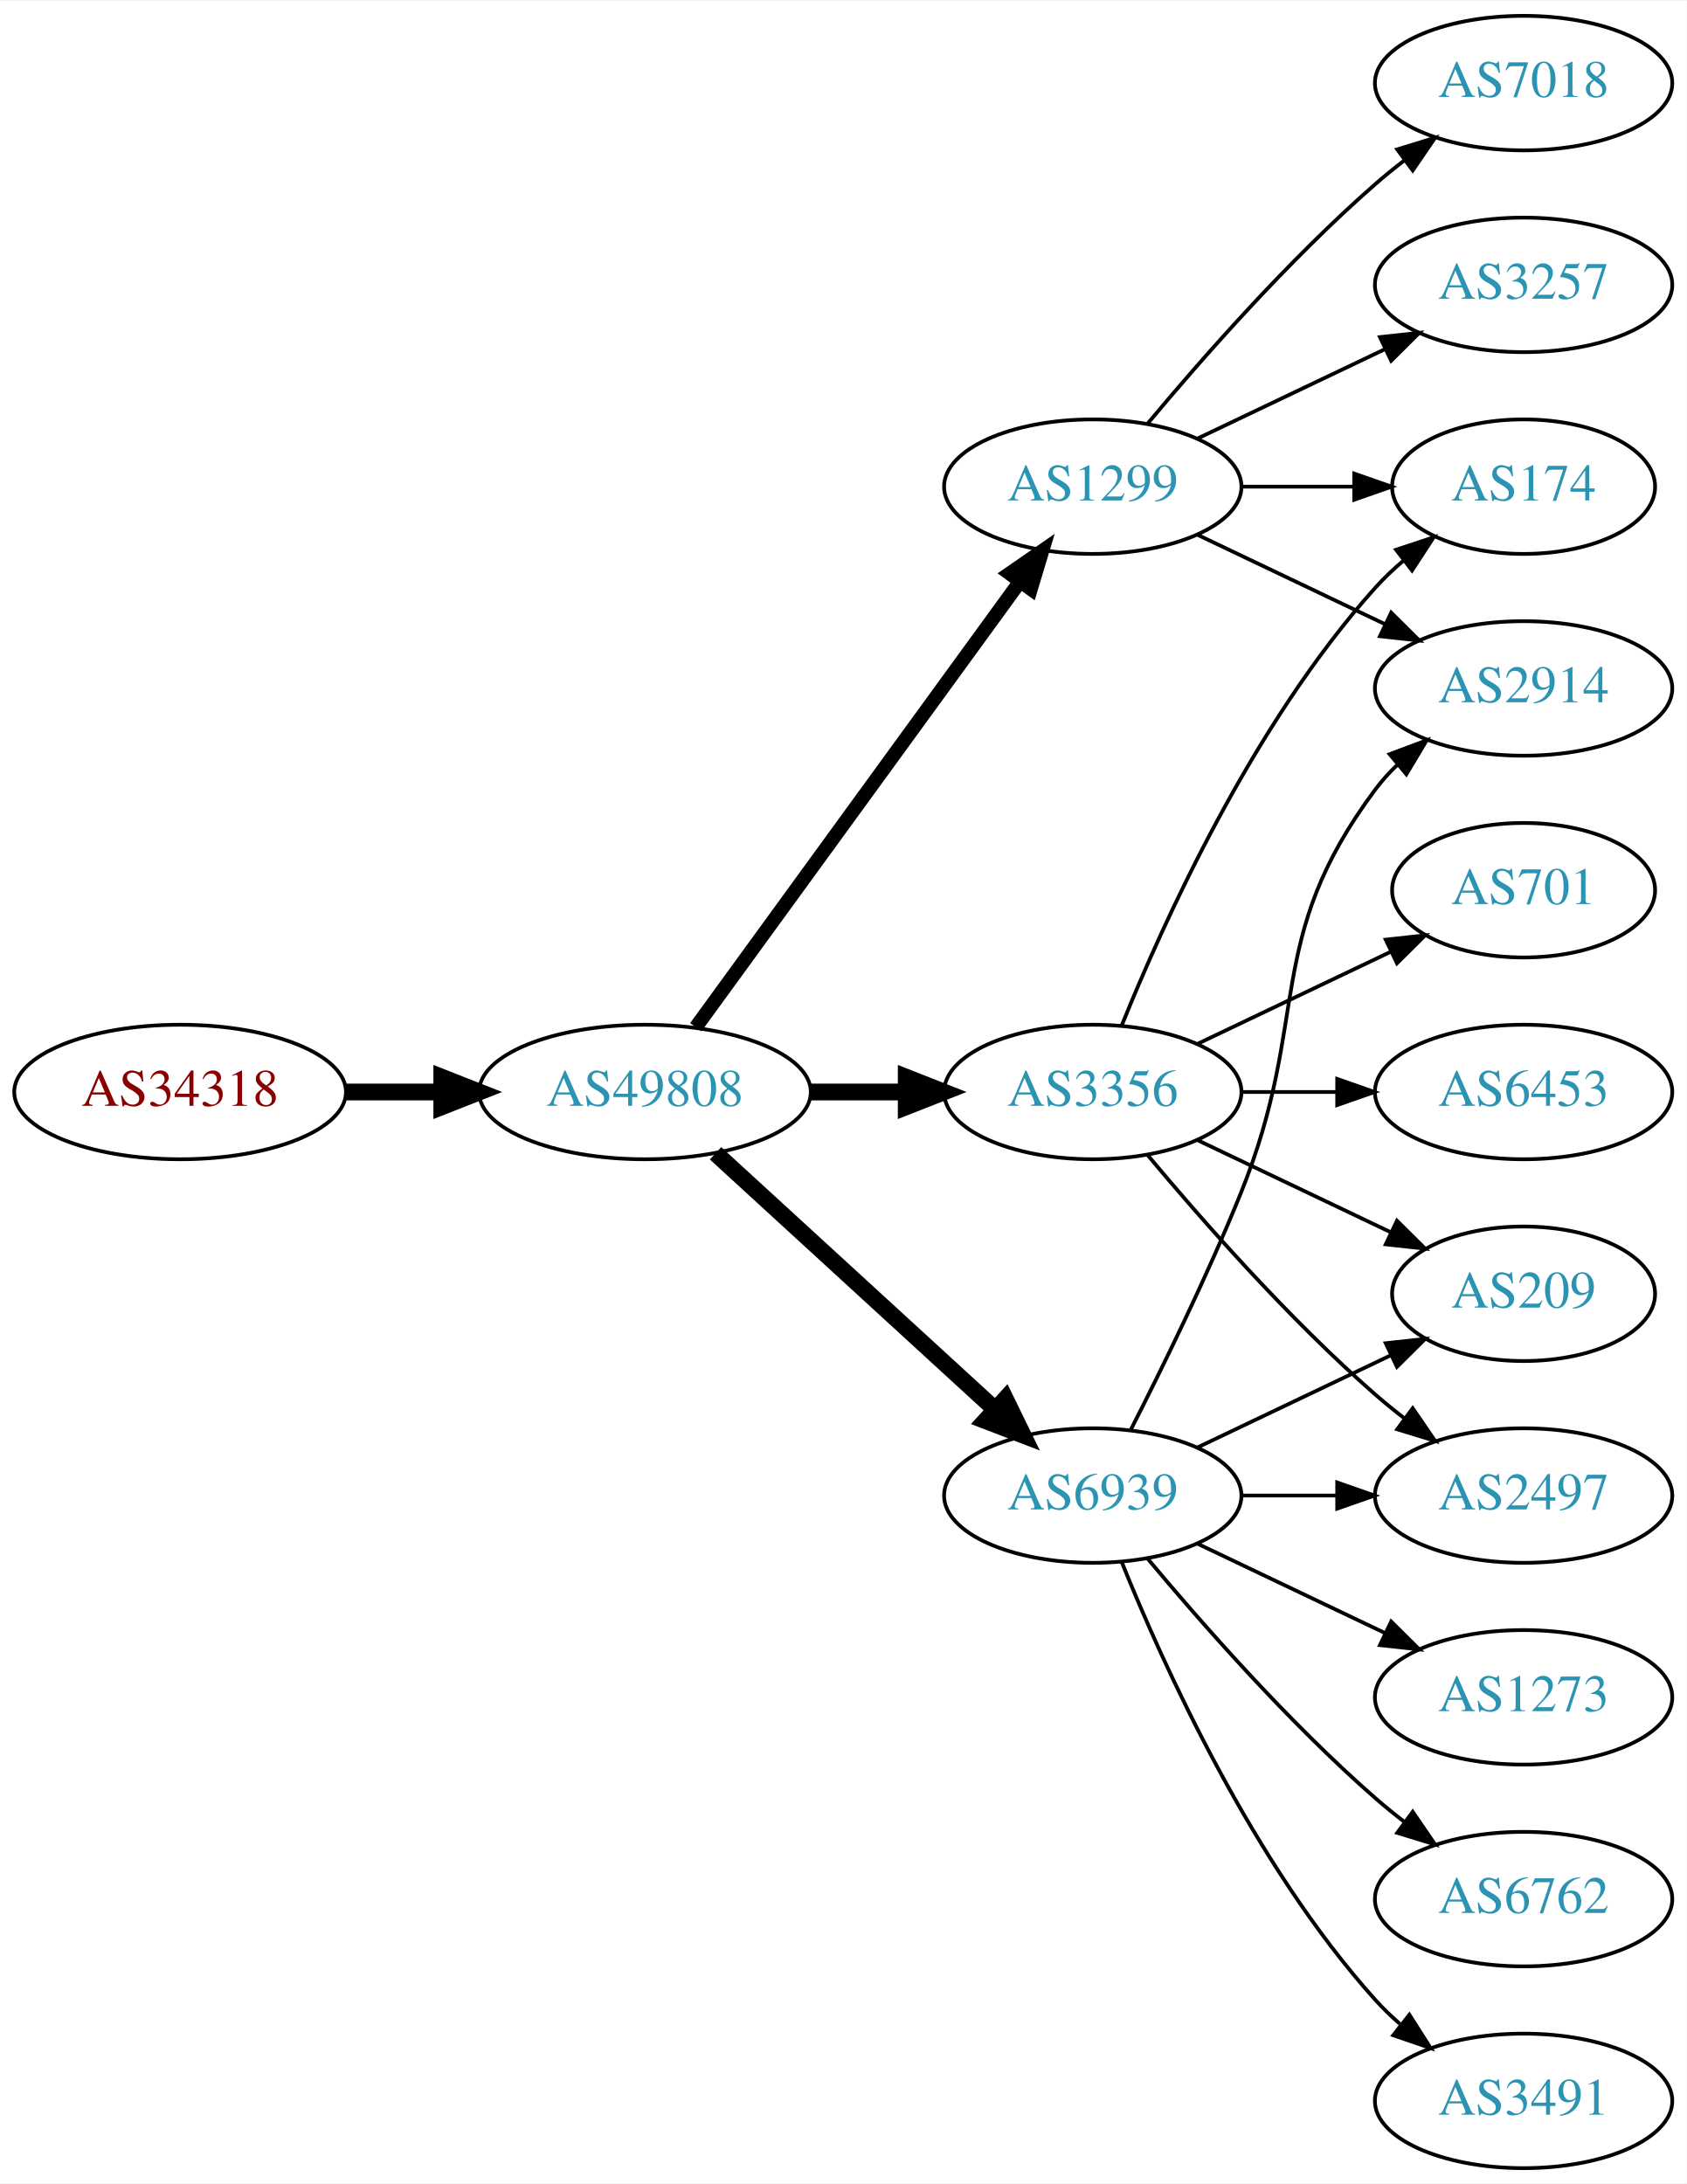
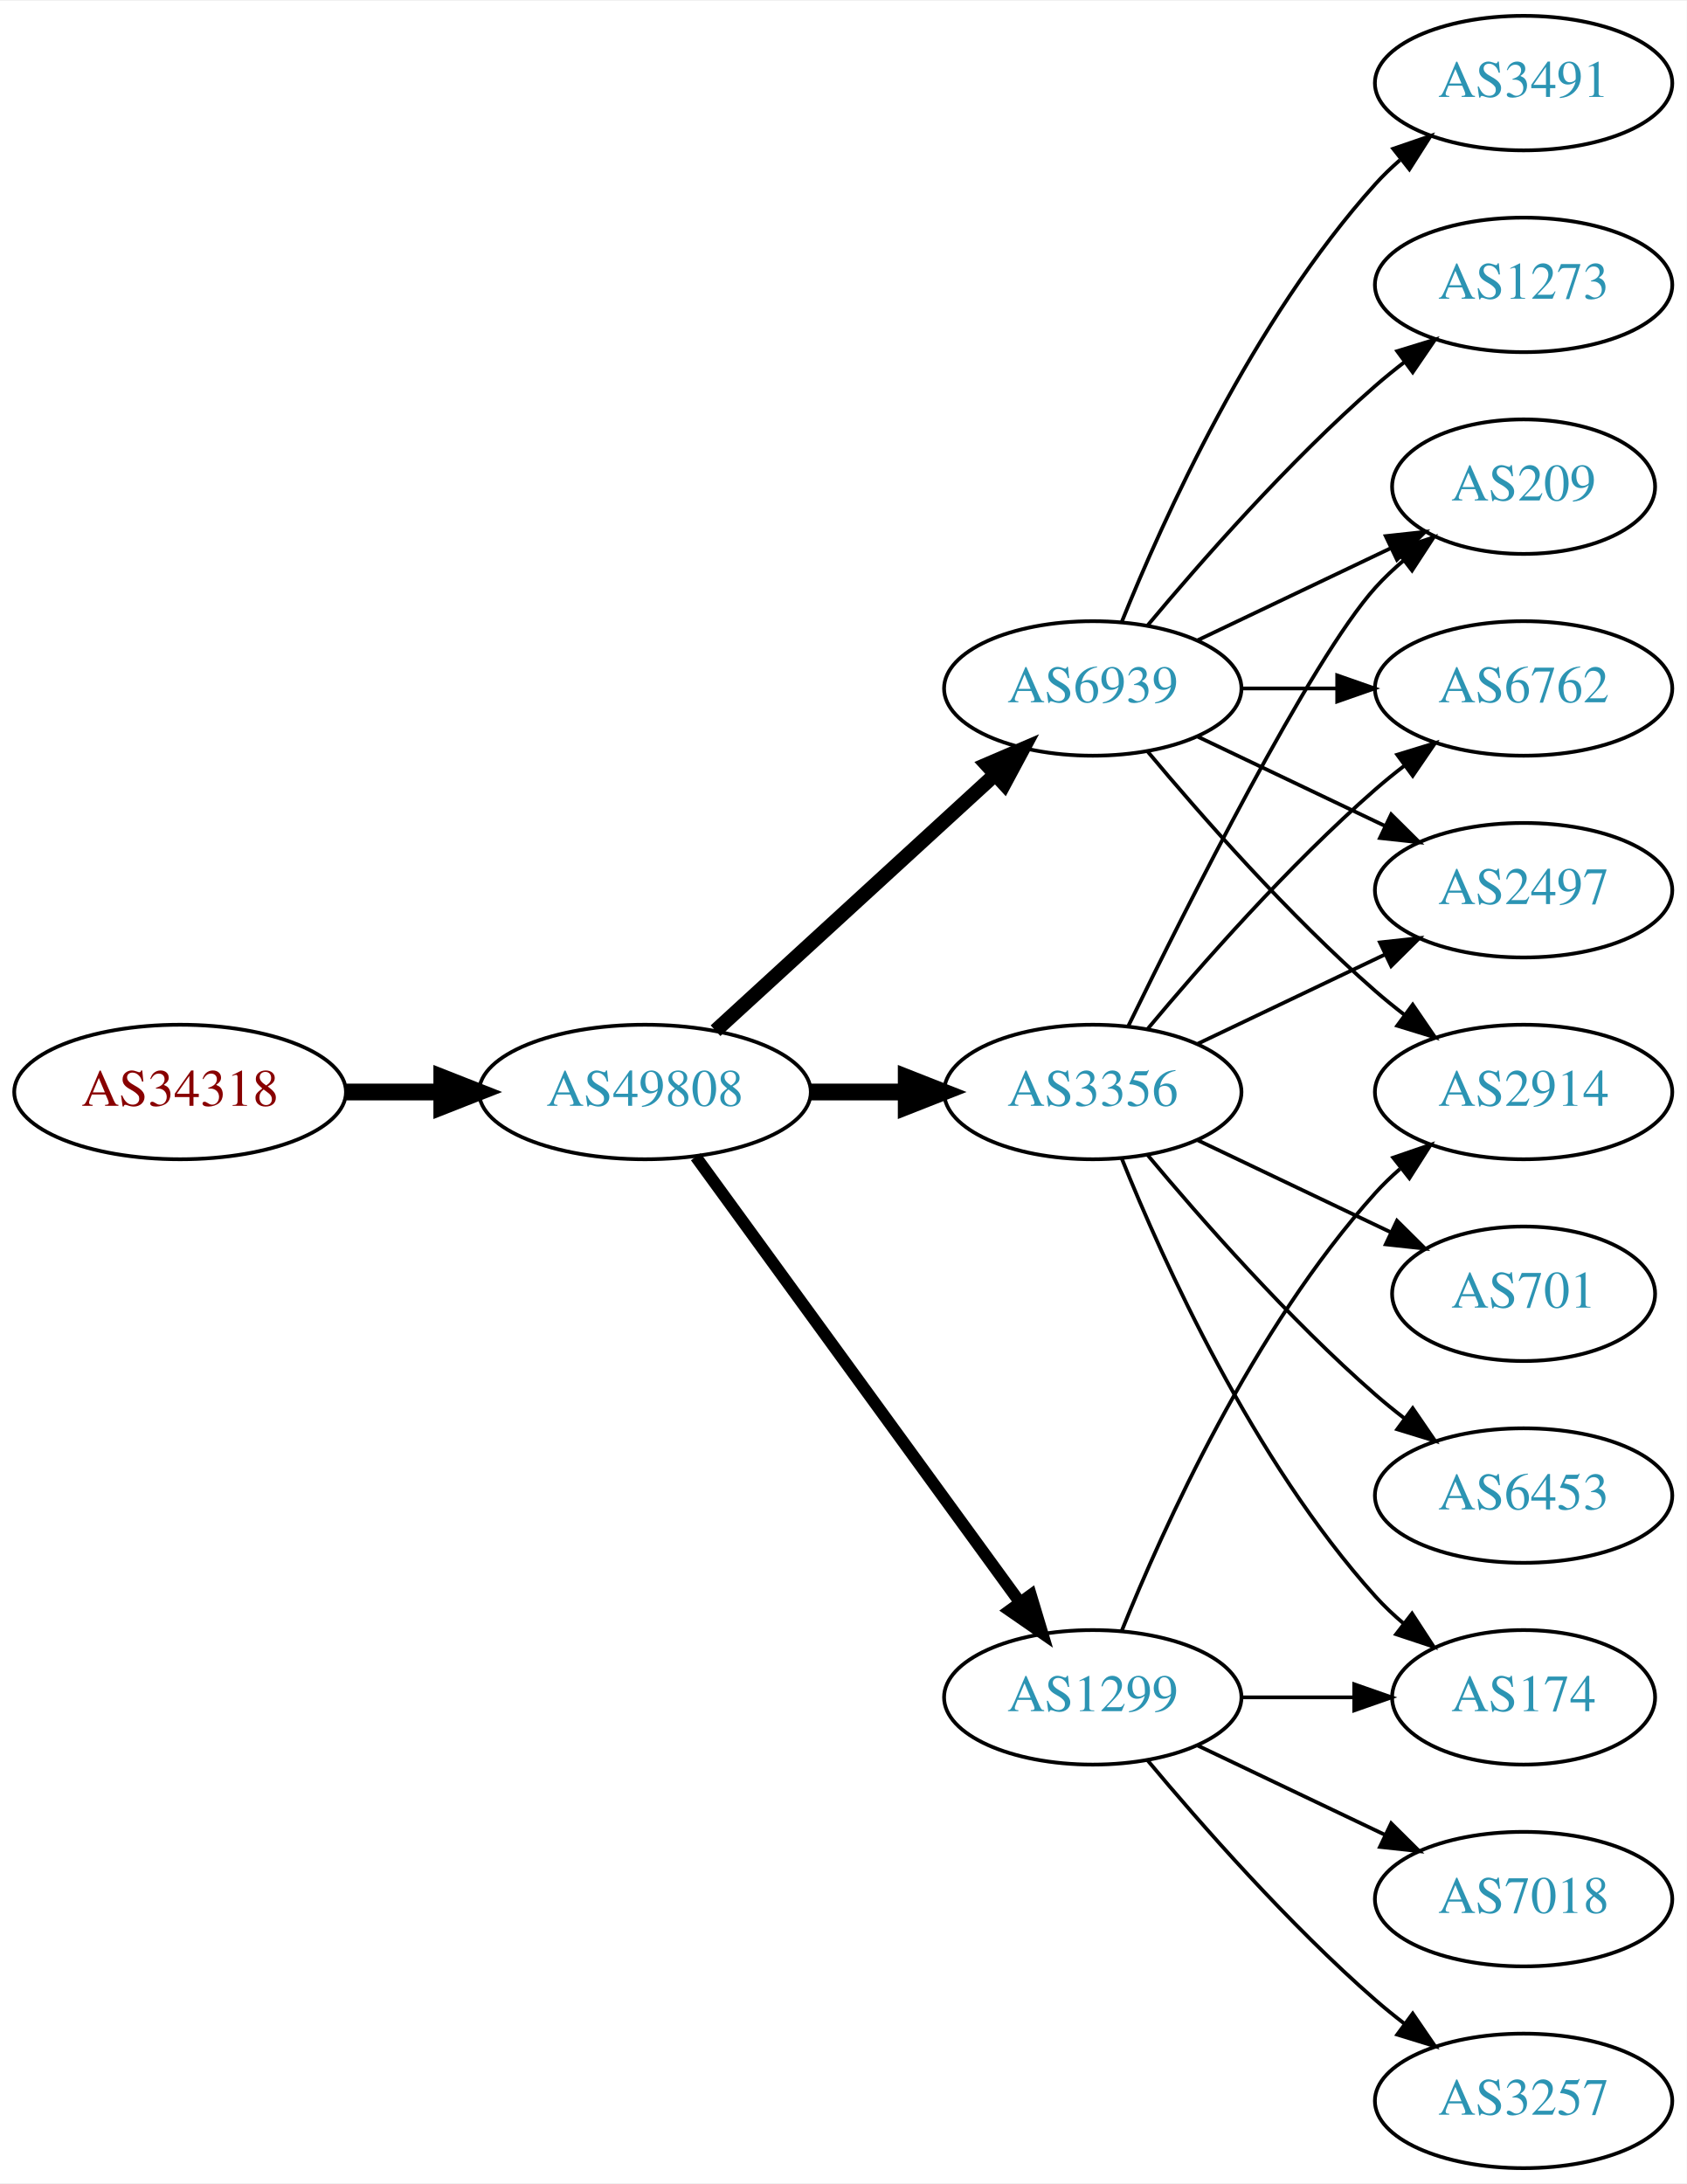
<svg xmlns="http://www.w3.org/2000/svg" xmlns:xlink="http://www.w3.org/1999/xlink" width="451pt" height="584pt" viewBox="0.00 0.00 451.37 584.00">
  <g id="graph0" class="graph" transform="scale(1 1) rotate(0) translate(4 580)">
    <polygon fill="white" stroke="none" points="-4,4 -4,-580 447.37,-580 447.37,4 -4,4" />
    <g id="node1" class="node">
      <g id="a_node1">
        <a xlink:href="/asn/34318" xlink:title="AS34318 ~ Flashnet GmbH [AT]">
          <ellipse fill="#ffffff" stroke="black" cx="44.196" cy="-288" rx="44.393" ry="18" />
          <text text-anchor="middle" x="44.196" y="-284.3" font-family="Times,serif" font-size="14.00" fill="#880000">AS34318</text>
        </a>
      </g>
    </g>
    <g id="node2" class="node">
      <g id="a_node2">
        <a xlink:href="/asn/49808" xlink:title="AS49808 ~ POWERSPEED-AS [AT]">
          <ellipse fill="#ffffff" stroke="black" cx="168.588" cy="-288" rx="44.393" ry="18" />
          <text text-anchor="middle" x="168.588" y="-284.3" font-family="Times,serif" font-size="14.00" fill="#2c94b3">AS49808</text>
        </a>
      </g>
    </g>
    <g id="edge1" class="edge">
      <path fill="none" stroke="black" stroke-width="4.5" d="M88.692,-288C96.898,-288 105.569,-288 114.041,-288" />
      <polygon fill="black" stroke="black" stroke-width="4.5" points="114.233,-291.938 124.233,-288 114.233,-284.063 114.233,-291.938" />
    </g>
    <g id="node3" class="node">
      <g id="a_node3">
-         <a xlink:href="/asn/1299" xlink:title="AS1299 ~ Telia Carrier [EU]">
-           <ellipse fill="#ffffff" stroke="black" cx="288.431" cy="-450" rx="39.794" ry="18" />
-           <text text-anchor="middle" x="288.431" y="-446.3" font-family="Times,serif" font-size="14.00" fill="#2c94b3">AS1299</text>
+         <a xlink:href="/asn/6939" xlink:title="AS6939 ~ Hurricane Electric LLC [US]">
+           <ellipse fill="#ffffff" stroke="black" cx="288.431" cy="-396" rx="39.794" ry="18" />
+           <text text-anchor="middle" x="288.431" y="-392.3" font-family="Times,serif" font-size="14.00" fill="#2c94b3">AS6939</text>
        </a>
      </g>
    </g>
    <g id="edge2" class="edge">
-       <path fill="none" stroke="black" stroke-width="3.75" d="M182.199,-305.337C203.02,-333.96 244.683,-391.233 268.871,-424.486" />
-       <polygon fill="black" stroke="black" stroke-width="3.75" points="266.197,-426.76 274.91,-432.788 271.858,-422.642 266.197,-426.76" />
+       <path fill="none" stroke="black" stroke-width="3.857" d="M187.486,-304.403C207.414,-322.667 239.772,-352.322 262.249,-372.921" />
+       <polygon fill="black" stroke="black" stroke-width="3.857" points="260.014,-375.62 269.751,-379.797 264.743,-370.46 260.014,-375.62" />
    </g>
    <g id="node4" class="node">
      <g id="a_node4">
+         <a xlink:href="/asn/1299" xlink:title="AS1299 ~ Telia Carrier [EU]">
+           <ellipse fill="#ffffff" stroke="black" cx="288.431" cy="-126" rx="39.794" ry="18" />
+           <text text-anchor="middle" x="288.431" y="-122.3" font-family="Times,serif" font-size="14.00" fill="#2c94b3">AS1299</text>
+         </a>
+       </g>
+     </g>
+     <g id="edge3" class="edge">
+       <path fill="none" stroke="black" stroke-width="3.214" d="M182.199,-270.663C203.02,-242.04 244.683,-184.767 268.871,-151.514" />
+       <polygon fill="black" stroke="black" stroke-width="3.214" points="271.858,-153.358 274.91,-143.212 266.197,-149.24 271.858,-153.358" />
+     </g>
+     <g id="node5" class="node">
+       <g id="a_node5">
        <a xlink:href="/asn/3356" xlink:title="AS3356 ~ Level 3 Parent, LLC [US]">
          <ellipse fill="#ffffff" stroke="black" cx="288.431" cy="-288" rx="39.794" ry="18" />
          <text text-anchor="middle" x="288.431" y="-284.3" font-family="Times,serif" font-size="14.00" fill="#2c94b3">AS3356</text>
        </a>
      </g>
    </g>
-     <g id="edge3" class="edge">
+     <g id="edge4" class="edge">
      <path fill="none" stroke="black" stroke-width="4.5" d="M212.799,-288C221.112,-288 229.875,-288 238.357,-288" />
      <polygon fill="black" stroke="black" stroke-width="4.5" points="238.516,-291.938 248.516,-288 238.516,-284.063 238.516,-291.938" />
    </g>
-     <g id="node5" class="node">
-       <g id="a_node5">
-         <a xlink:href="/asn/6939" xlink:title="AS6939 ~ Hurricane Electric LLC [US]">
-           <ellipse fill="#ffffff" stroke="black" cx="288.431" cy="-180" rx="39.794" ry="18" />
-           <text text-anchor="middle" x="288.431" y="-176.3" font-family="Times,serif" font-size="14.00" fill="#2c94b3">AS6939</text>
-         </a>
-       </g>
-     </g>
-     <g id="edge4" class="edge">
-       <path fill="none" stroke="black" stroke-width="4.5" d="M187.486,-271.597C207.414,-253.333 239.772,-223.678 262.249,-203.079" />
-       <polygon fill="black" stroke="black" stroke-width="4.5" points="265.039,-205.863 269.751,-196.203 259.718,-200.057 265.039,-205.863" />
+     <g id="node6" class="node">
+       <g id="a_node6">
+         <a xlink:href="/asn/1273" xlink:title="AS1273 ~ Vodafone Group PLC [EU]">
+           <ellipse fill="#ffffff" stroke="black" cx="403.724" cy="-504" rx="39.794" ry="18" />
+           <text text-anchor="middle" x="403.724" y="-500.3" font-family="Times,serif" font-size="14.00" fill="#2c94b3">AS1273</text>
+         </a>
+       </g>
+     </g>
+     <g id="edge5" class="edge">
+       <path fill="none" stroke="black" d="M303.061,-412.817C317.343,-429.929 340.89,-456.745 364.077,-477 366.543,-479.154 369.182,-481.294 371.879,-483.372" />
+       <polygon fill="black" stroke="black" points="369.904,-486.264 380.033,-489.37 374.052,-480.625 369.904,-486.264" />
    </g>
    <g id="node7" class="node">
      <g id="a_node7">
-         <a xlink:href="/asn/174" xlink:title="AS174 ~ Cogent Communications [US]">
-           <ellipse fill="#ffffff" stroke="black" cx="403.724" cy="-450" rx="35.194" ry="18" />
-           <text text-anchor="middle" x="403.724" y="-446.3" font-family="Times,serif" font-size="14.00" fill="#2c94b3">AS174</text>
-         </a>
-       </g>
-     </g>
-     <g id="edge18" class="edge">
-       <path fill="none" stroke="black" d="M328.103,-450C337.808,-450 348.299,-450 358.262,-450" />
-       <polygon fill="black" stroke="black" points="358.398,-453.5 368.398,-450 358.398,-446.5 358.398,-453.5" />
-     </g>
-     <g id="node14" class="node">
-       <g id="a_node14">
        <a xlink:href="/asn/2914" xlink:title="AS2914 ~ NTT America, Inc. [US]">
-           <ellipse fill="#ffffff" stroke="black" cx="403.724" cy="-396" rx="39.794" ry="18" />
-           <text text-anchor="middle" x="403.724" y="-392.3" font-family="Times,serif" font-size="14.00" fill="#2c94b3">AS2914</text>
-         </a>
-       </g>
-     </g>
-     <g id="edge19" class="edge">
-       <path fill="none" stroke="black" d="M316.567,-437.066C331.561,-429.919 350.382,-420.948 366.605,-413.215" />
-       <polygon fill="black" stroke="black" points="368.288,-416.291 375.809,-408.829 365.276,-409.972 368.288,-416.291" />
-     </g>
-     <g id="node15" class="node">
-       <g id="a_node15">
-         <a xlink:href="/asn/3257" xlink:title="AS3257 ~ GTT [DE]">
-           <ellipse fill="#ffffff" stroke="black" cx="403.724" cy="-504" rx="39.794" ry="18" />
-           <text text-anchor="middle" x="403.724" y="-500.3" font-family="Times,serif" font-size="14.00" fill="#2c94b3">AS3257</text>
-         </a>
-       </g>
-     </g>
-     <g id="edge16" class="edge">
-       <path fill="none" stroke="black" d="M316.567,-462.934C331.561,-470.081 350.382,-479.052 366.605,-486.785" />
-       <polygon fill="black" stroke="black" points="365.276,-490.028 375.809,-491.171 368.288,-483.709 365.276,-490.028" />
-     </g>
-     <g id="node16" class="node">
-       <g id="a_node16">
-         <a xlink:href="/asn/7018" xlink:title="AS7018 ~ AT&amp;T Services, Inc. [US]">
-           <ellipse fill="#ffffff" stroke="black" cx="403.724" cy="-558" rx="39.794" ry="18" />
-           <text text-anchor="middle" x="403.724" y="-554.3" font-family="Times,serif" font-size="14.00" fill="#2c94b3">AS7018</text>
-         </a>
-       </g>
-     </g>
-     <g id="edge17" class="edge">
-       <path fill="none" stroke="black" d="M303.061,-466.817C317.343,-483.929 340.89,-510.745 364.077,-531 366.543,-533.154 369.182,-535.294 371.879,-537.372" />
-       <polygon fill="black" stroke="black" points="369.904,-540.264 380.033,-543.37 374.052,-534.625 369.904,-540.264" />
-     </g>
-     <g id="node6" class="node">
-       <g id="a_node6">
-         <a xlink:href="/asn/2497" xlink:title="AS2497 ~ Internet Initiative Japan Inc. [JP]">
-           <ellipse fill="#ffffff" stroke="black" cx="403.724" cy="-180" rx="39.794" ry="18" />
-           <text text-anchor="middle" x="403.724" y="-176.3" font-family="Times,serif" font-size="14.00" fill="#2c94b3">AS2497</text>
-         </a>
-       </g>
-     </g>
-     <g id="edge5" class="edge">
-       <path fill="none" stroke="black" d="M303.061,-271.183C317.343,-254.071 340.89,-227.255 364.077,-207 366.543,-204.846 369.182,-202.706 371.879,-200.628" />
-       <polygon fill="black" stroke="black" points="374.052,-203.375 380.033,-194.63 369.904,-197.736 374.052,-203.375" />
+           <ellipse fill="#ffffff" stroke="black" cx="403.724" cy="-288" rx="39.794" ry="18" />
+           <text text-anchor="middle" x="403.724" y="-284.3" font-family="Times,serif" font-size="14.00" fill="#2c94b3">AS2914</text>
+         </a>
+       </g>
    </g>
    <g id="edge6" class="edge">
-       <path fill="none" stroke="black" d="M296.179,-305.787C307.23,-333.243 331.283,-386.578 364.077,-423 366.393,-425.572 368.998,-428.03 371.733,-430.343" />
-       <polygon fill="black" stroke="black" points="369.599,-433.117 379.656,-436.448 373.871,-427.572 369.599,-433.117" />
+       <path fill="none" stroke="black" d="M303.061,-379.183C317.343,-362.071 340.89,-335.255 364.077,-315 366.543,-312.846 369.182,-310.706 371.879,-308.628" />
+       <polygon fill="black" stroke="black" points="374.052,-311.375 380.033,-302.63 369.904,-305.736 374.052,-311.375" />
    </g>
    <g id="node8" class="node">
      <g id="a_node8">
-         <a xlink:href="/asn/701" xlink:title="AS701 ~ UUNET [US]">
-           <ellipse fill="#ffffff" stroke="black" cx="403.724" cy="-342" rx="35.194" ry="18" />
-           <text text-anchor="middle" x="403.724" y="-338.3" font-family="Times,serif" font-size="14.00" fill="#2c94b3">AS701</text>
+         <a xlink:href="/asn/3491" xlink:title="AS3491 ~ PCCW Global, Inc. [US]">
+           <ellipse fill="#ffffff" stroke="black" cx="403.724" cy="-558" rx="39.794" ry="18" />
+           <text text-anchor="middle" x="403.724" y="-554.3" font-family="Times,serif" font-size="14.00" fill="#2c94b3">AS3491</text>
        </a>
      </g>
    </g>
    <g id="edge7" class="edge">
-       <path fill="none" stroke="black" d="M316.567,-300.934C331.999,-308.29 351.485,-317.577 368.02,-325.459" />
-       <polygon fill="black" stroke="black" points="366.828,-328.768 377.361,-329.911 369.84,-322.449 366.828,-328.768" />
+       <path fill="none" stroke="black" d="M296.179,-413.787C307.23,-441.243 331.283,-494.578 364.077,-531 366.08,-533.224 368.298,-535.363 370.631,-537.397" />
+       <polygon fill="black" stroke="black" points="368.829,-540.433 378.85,-543.873 373.161,-534.935 368.829,-540.433" />
    </g>
    <g id="node9" class="node">
      <g id="a_node9">
        <a xlink:href="/asn/209" xlink:title="AS209 ~ CenturyLink Communications, LLC [US]">
+           <ellipse fill="#ffffff" stroke="black" cx="403.724" cy="-450" rx="35.194" ry="18" />
+           <text text-anchor="middle" x="403.724" y="-446.3" font-family="Times,serif" font-size="14.00" fill="#2c94b3">AS209</text>
+         </a>
+       </g>
+     </g>
+     <g id="edge8" class="edge">
+       <path fill="none" stroke="black" d="M316.567,-408.934C331.999,-416.29 351.485,-425.577 368.02,-433.459" />
+       <polygon fill="black" stroke="black" points="366.828,-436.768 377.361,-437.911 369.84,-430.449 366.828,-436.768" />
+     </g>
+     <g id="node10" class="node">
+       <g id="a_node10">
+         <a xlink:href="/asn/6762" xlink:title="AS6762 ~ TELECOM ITALIA SPARKLE S.p.A. [IT]">
+           <ellipse fill="#ffffff" stroke="black" cx="403.724" cy="-396" rx="39.794" ry="18" />
+           <text text-anchor="middle" x="403.724" y="-392.3" font-family="Times,serif" font-size="14.00" fill="#2c94b3">AS6762</text>
+         </a>
+       </g>
+     </g>
+     <g id="edge9" class="edge">
+       <path fill="none" stroke="black" d="M328.103,-396C336.306,-396 345.07,-396 353.602,-396" />
+       <polygon fill="black" stroke="black" points="353.841,-399.5 363.841,-396 353.841,-392.5 353.841,-399.5" />
+     </g>
+     <g id="node11" class="node">
+       <g id="a_node11">
+         <a xlink:href="/asn/2497" xlink:title="AS2497 ~ Internet Initiative Japan Inc. [JP]">
+           <ellipse fill="#ffffff" stroke="black" cx="403.724" cy="-342" rx="39.794" ry="18" />
+           <text text-anchor="middle" x="403.724" y="-338.3" font-family="Times,serif" font-size="14.00" fill="#2c94b3">AS2497</text>
+         </a>
+       </g>
+     </g>
+     <g id="edge10" class="edge">
+       <path fill="none" stroke="black" d="M316.567,-383.066C331.561,-375.919 350.382,-366.948 366.605,-359.215" />
+       <polygon fill="black" stroke="black" points="368.288,-362.291 375.809,-354.829 365.276,-355.972 368.288,-362.291" />
+     </g>
+     <g id="edge11" class="edge">
+       <path fill="none" stroke="black" d="M296.179,-143.787C307.23,-171.243 331.283,-224.578 364.077,-261 366.08,-263.224 368.298,-265.363 370.631,-267.397" />
+       <polygon fill="black" stroke="black" points="368.829,-270.433 378.85,-273.873 373.161,-264.935 368.829,-270.433" />
+     </g>
+     <g id="node12" class="node">
+       <g id="a_node12">
+         <a xlink:href="/asn/174" xlink:title="AS174 ~ Cogent Communications [US]">
+           <ellipse fill="#ffffff" stroke="black" cx="403.724" cy="-126" rx="35.194" ry="18" />
+           <text text-anchor="middle" x="403.724" y="-122.3" font-family="Times,serif" font-size="14.00" fill="#2c94b3">AS174</text>
+         </a>
+       </g>
+     </g>
+     <g id="edge12" class="edge">
+       <path fill="none" stroke="black" d="M328.103,-126C337.808,-126 348.299,-126 358.262,-126" />
+       <polygon fill="black" stroke="black" points="358.398,-129.5 368.398,-126 358.398,-122.5 358.398,-129.5" />
+     </g>
+     <g id="node13" class="node">
+       <g id="a_node13">
+         <a xlink:href="/asn/3257" xlink:title="AS3257 ~ GTT [DE]">
+           <ellipse fill="#ffffff" stroke="black" cx="403.724" cy="-18" rx="39.794" ry="18" />
+           <text text-anchor="middle" x="403.724" y="-14.3" font-family="Times,serif" font-size="14.00" fill="#2c94b3">AS3257</text>
+         </a>
+       </g>
+     </g>
+     <g id="edge13" class="edge">
+       <path fill="none" stroke="black" d="M303.061,-109.183C317.343,-92.071 340.89,-65.255 364.077,-45 366.543,-42.846 369.182,-40.706 371.879,-38.628" />
+       <polygon fill="black" stroke="black" points="374.052,-41.375 380.033,-32.63 369.904,-35.736 374.052,-41.375" />
+     </g>
+     <g id="node14" class="node">
+       <g id="a_node14">
+         <a xlink:href="/asn/7018" xlink:title="AS7018 ~ AT&amp;T Services, Inc. [US]">
+           <ellipse fill="#ffffff" stroke="black" cx="403.724" cy="-72" rx="39.794" ry="18" />
+           <text text-anchor="middle" x="403.724" y="-68.3" font-family="Times,serif" font-size="14.00" fill="#2c94b3">AS7018</text>
+         </a>
+       </g>
+     </g>
+     <g id="edge14" class="edge">
+       <path fill="none" stroke="black" d="M316.567,-113.066C331.561,-105.919 350.382,-96.948 366.605,-89.215" />
+       <polygon fill="black" stroke="black" points="368.288,-92.291 375.809,-84.829 365.276,-85.972 368.288,-92.291" />
+     </g>
+     <g id="edge19" class="edge">
+       <path fill="none" stroke="black" d="M297.869,-305.511C313.487,-337.509 346.874,-403.893 364.077,-423 366.393,-425.572 368.998,-428.03 371.733,-430.343" />
+       <polygon fill="black" stroke="black" points="369.599,-433.117 379.656,-436.448 373.871,-427.572 369.599,-433.117" />
+     </g>
+     <g id="edge20" class="edge">
+       <path fill="none" stroke="black" d="M303.061,-304.817C317.343,-321.929 340.89,-348.745 364.077,-369 366.543,-371.154 369.182,-373.294 371.879,-375.372" />
+       <polygon fill="black" stroke="black" points="369.904,-378.264 380.033,-381.37 374.052,-372.625 369.904,-378.264" />
+     </g>
+     <g id="edge18" class="edge">
+       <path fill="none" stroke="black" d="M316.567,-300.934C331.561,-308.081 350.382,-317.052 366.605,-324.785" />
+       <polygon fill="black" stroke="black" points="365.276,-328.028 375.809,-329.171 368.288,-321.709 365.276,-328.028" />
+     </g>
+     <g id="edge16" class="edge">
+       <path fill="none" stroke="black" d="M296.179,-270.213C307.23,-242.757 331.283,-189.422 364.077,-153 366.393,-150.428 368.998,-147.97 371.733,-145.657" />
+       <polygon fill="black" stroke="black" points="373.871,-148.428 379.656,-139.552 369.599,-142.883 373.871,-148.428" />
+     </g>
+     <g id="node15" class="node">
+       <g id="a_node15">
+         <a xlink:href="/asn/701" xlink:title="AS701 ~ UUNET [US]">
          <ellipse fill="#ffffff" stroke="black" cx="403.724" cy="-234" rx="35.194" ry="18" />
-           <text text-anchor="middle" x="403.724" y="-230.3" font-family="Times,serif" font-size="14.00" fill="#2c94b3">AS209</text>
-         </a>
-       </g>
-     </g>
-     <g id="edge8" class="edge">
+           <text text-anchor="middle" x="403.724" y="-230.3" font-family="Times,serif" font-size="14.00" fill="#2c94b3">AS701</text>
+         </a>
+       </g>
+     </g>
+     <g id="edge15" class="edge">
      <path fill="none" stroke="black" d="M316.567,-275.066C331.999,-267.71 351.485,-258.423 368.02,-250.541" />
      <polygon fill="black" stroke="black" points="369.84,-253.551 377.361,-246.089 366.828,-247.232 369.84,-253.551" />
    </g>
-     <g id="node10" class="node">
-       <g id="a_node10">
+     <g id="node16" class="node">
+       <g id="a_node16">
        <a xlink:href="/asn/6453" xlink:title="AS6453 ~ TATA COMMUNICATIONS (AMERICA) INC [US]">
-           <ellipse fill="#ffffff" stroke="black" cx="403.724" cy="-288" rx="39.794" ry="18" />
-           <text text-anchor="middle" x="403.724" y="-284.3" font-family="Times,serif" font-size="14.00" fill="#2c94b3">AS6453</text>
-         </a>
-       </g>
-     </g>
-     <g id="edge9" class="edge">
-       <path fill="none" stroke="black" d="M328.103,-288C336.306,-288 345.07,-288 353.602,-288" />
-       <polygon fill="black" stroke="black" points="353.841,-291.5 363.841,-288 353.841,-284.5 353.841,-291.5" />
-     </g>
-     <g id="edge15" class="edge">
-       <path fill="none" stroke="black" d="M328.103,-180C336.306,-180 345.07,-180 353.602,-180" />
-       <polygon fill="black" stroke="black" points="353.841,-183.5 363.841,-180 353.841,-176.5 353.841,-183.5" />
-     </g>
-     <g id="edge11" class="edge">
-       <path fill="none" stroke="black" d="M316.567,-192.934C331.999,-200.29 351.485,-209.577 368.02,-217.459" />
-       <polygon fill="black" stroke="black" points="366.828,-220.768 377.361,-221.911 369.84,-214.449 366.828,-220.768" />
-     </g>
-     <g id="node11" class="node">
-       <g id="a_node11">
-         <a xlink:href="/asn/1273" xlink:title="AS1273 ~ Vodafone Group PLC [EU]">
-           <ellipse fill="#ffffff" stroke="black" cx="403.724" cy="-126" rx="39.794" ry="18" />
-           <text text-anchor="middle" x="403.724" y="-122.3" font-family="Times,serif" font-size="14.00" fill="#2c94b3">AS1273</text>
-         </a>
-       </g>
-     </g>
-     <g id="edge10" class="edge">
-       <path fill="none" stroke="black" d="M316.567,-167.066C331.561,-159.919 350.382,-150.948 366.605,-143.215" />
-       <polygon fill="black" stroke="black" points="368.288,-146.291 375.809,-138.829 365.276,-139.972 368.288,-146.291" />
-     </g>
-     <g id="node12" class="node">
-       <g id="a_node12">
-         <a xlink:href="/asn/6762" xlink:title="AS6762 ~ TELECOM ITALIA SPARKLE S.p.A. [IT]">
-           <ellipse fill="#ffffff" stroke="black" cx="403.724" cy="-72" rx="39.794" ry="18" />
-           <text text-anchor="middle" x="403.724" y="-68.3" font-family="Times,serif" font-size="14.00" fill="#2c94b3">AS6762</text>
-         </a>
-       </g>
-     </g>
-     <g id="edge12" class="edge">
-       <path fill="none" stroke="black" d="M303.061,-163.183C317.343,-146.071 340.89,-119.255 364.077,-99 366.543,-96.846 369.182,-94.706 371.879,-92.628" />
-       <polygon fill="black" stroke="black" points="374.052,-95.375 380.033,-86.63 369.904,-89.736 374.052,-95.375" />
-     </g>
-     <g id="node13" class="node">
-       <g id="a_node13">
-         <a xlink:href="/asn/3491" xlink:title="AS3491 ~ PCCW Global, Inc. [US]">
-           <ellipse fill="#ffffff" stroke="black" cx="403.724" cy="-18" rx="39.794" ry="18" />
-           <text text-anchor="middle" x="403.724" y="-14.3" font-family="Times,serif" font-size="14.00" fill="#2c94b3">AS3491</text>
-         </a>
-       </g>
-     </g>
-     <g id="edge13" class="edge">
-       <path fill="none" stroke="black" d="M296.179,-162.213C307.23,-134.757 331.283,-81.422 364.077,-45 366.08,-42.776 368.298,-40.637 370.631,-38.603" />
-       <polygon fill="black" stroke="black" points="373.161,-41.065 378.85,-32.127 368.829,-35.567 373.161,-41.065" />
-     </g>
-     <g id="edge14" class="edge">
-       <path fill="none" stroke="black" d="M298.511,-197.417C306.78,-213.634 319.042,-238.603 328.077,-261 347.007,-307.922 333.806,-328.458 364.077,-369 365.822,-371.336 367.829,-373.545 369.992,-375.617" />
-       <polygon fill="black" stroke="black" points="367.87,-378.405 377.793,-382.118 372.352,-373.027 367.87,-378.405" />
+           <ellipse fill="#ffffff" stroke="black" cx="403.724" cy="-180" rx="39.794" ry="18" />
+           <text text-anchor="middle" x="403.724" y="-176.3" font-family="Times,serif" font-size="14.00" fill="#2c94b3">AS6453</text>
+         </a>
+       </g>
+     </g>
+     <g id="edge17" class="edge">
+       <path fill="none" stroke="black" d="M303.061,-271.183C317.343,-254.071 340.89,-227.255 364.077,-207 366.543,-204.846 369.182,-202.706 371.879,-200.628" />
+       <polygon fill="black" stroke="black" points="374.052,-203.375 380.033,-194.63 369.904,-197.736 374.052,-203.375" />
    </g>
  </g>
</svg>
